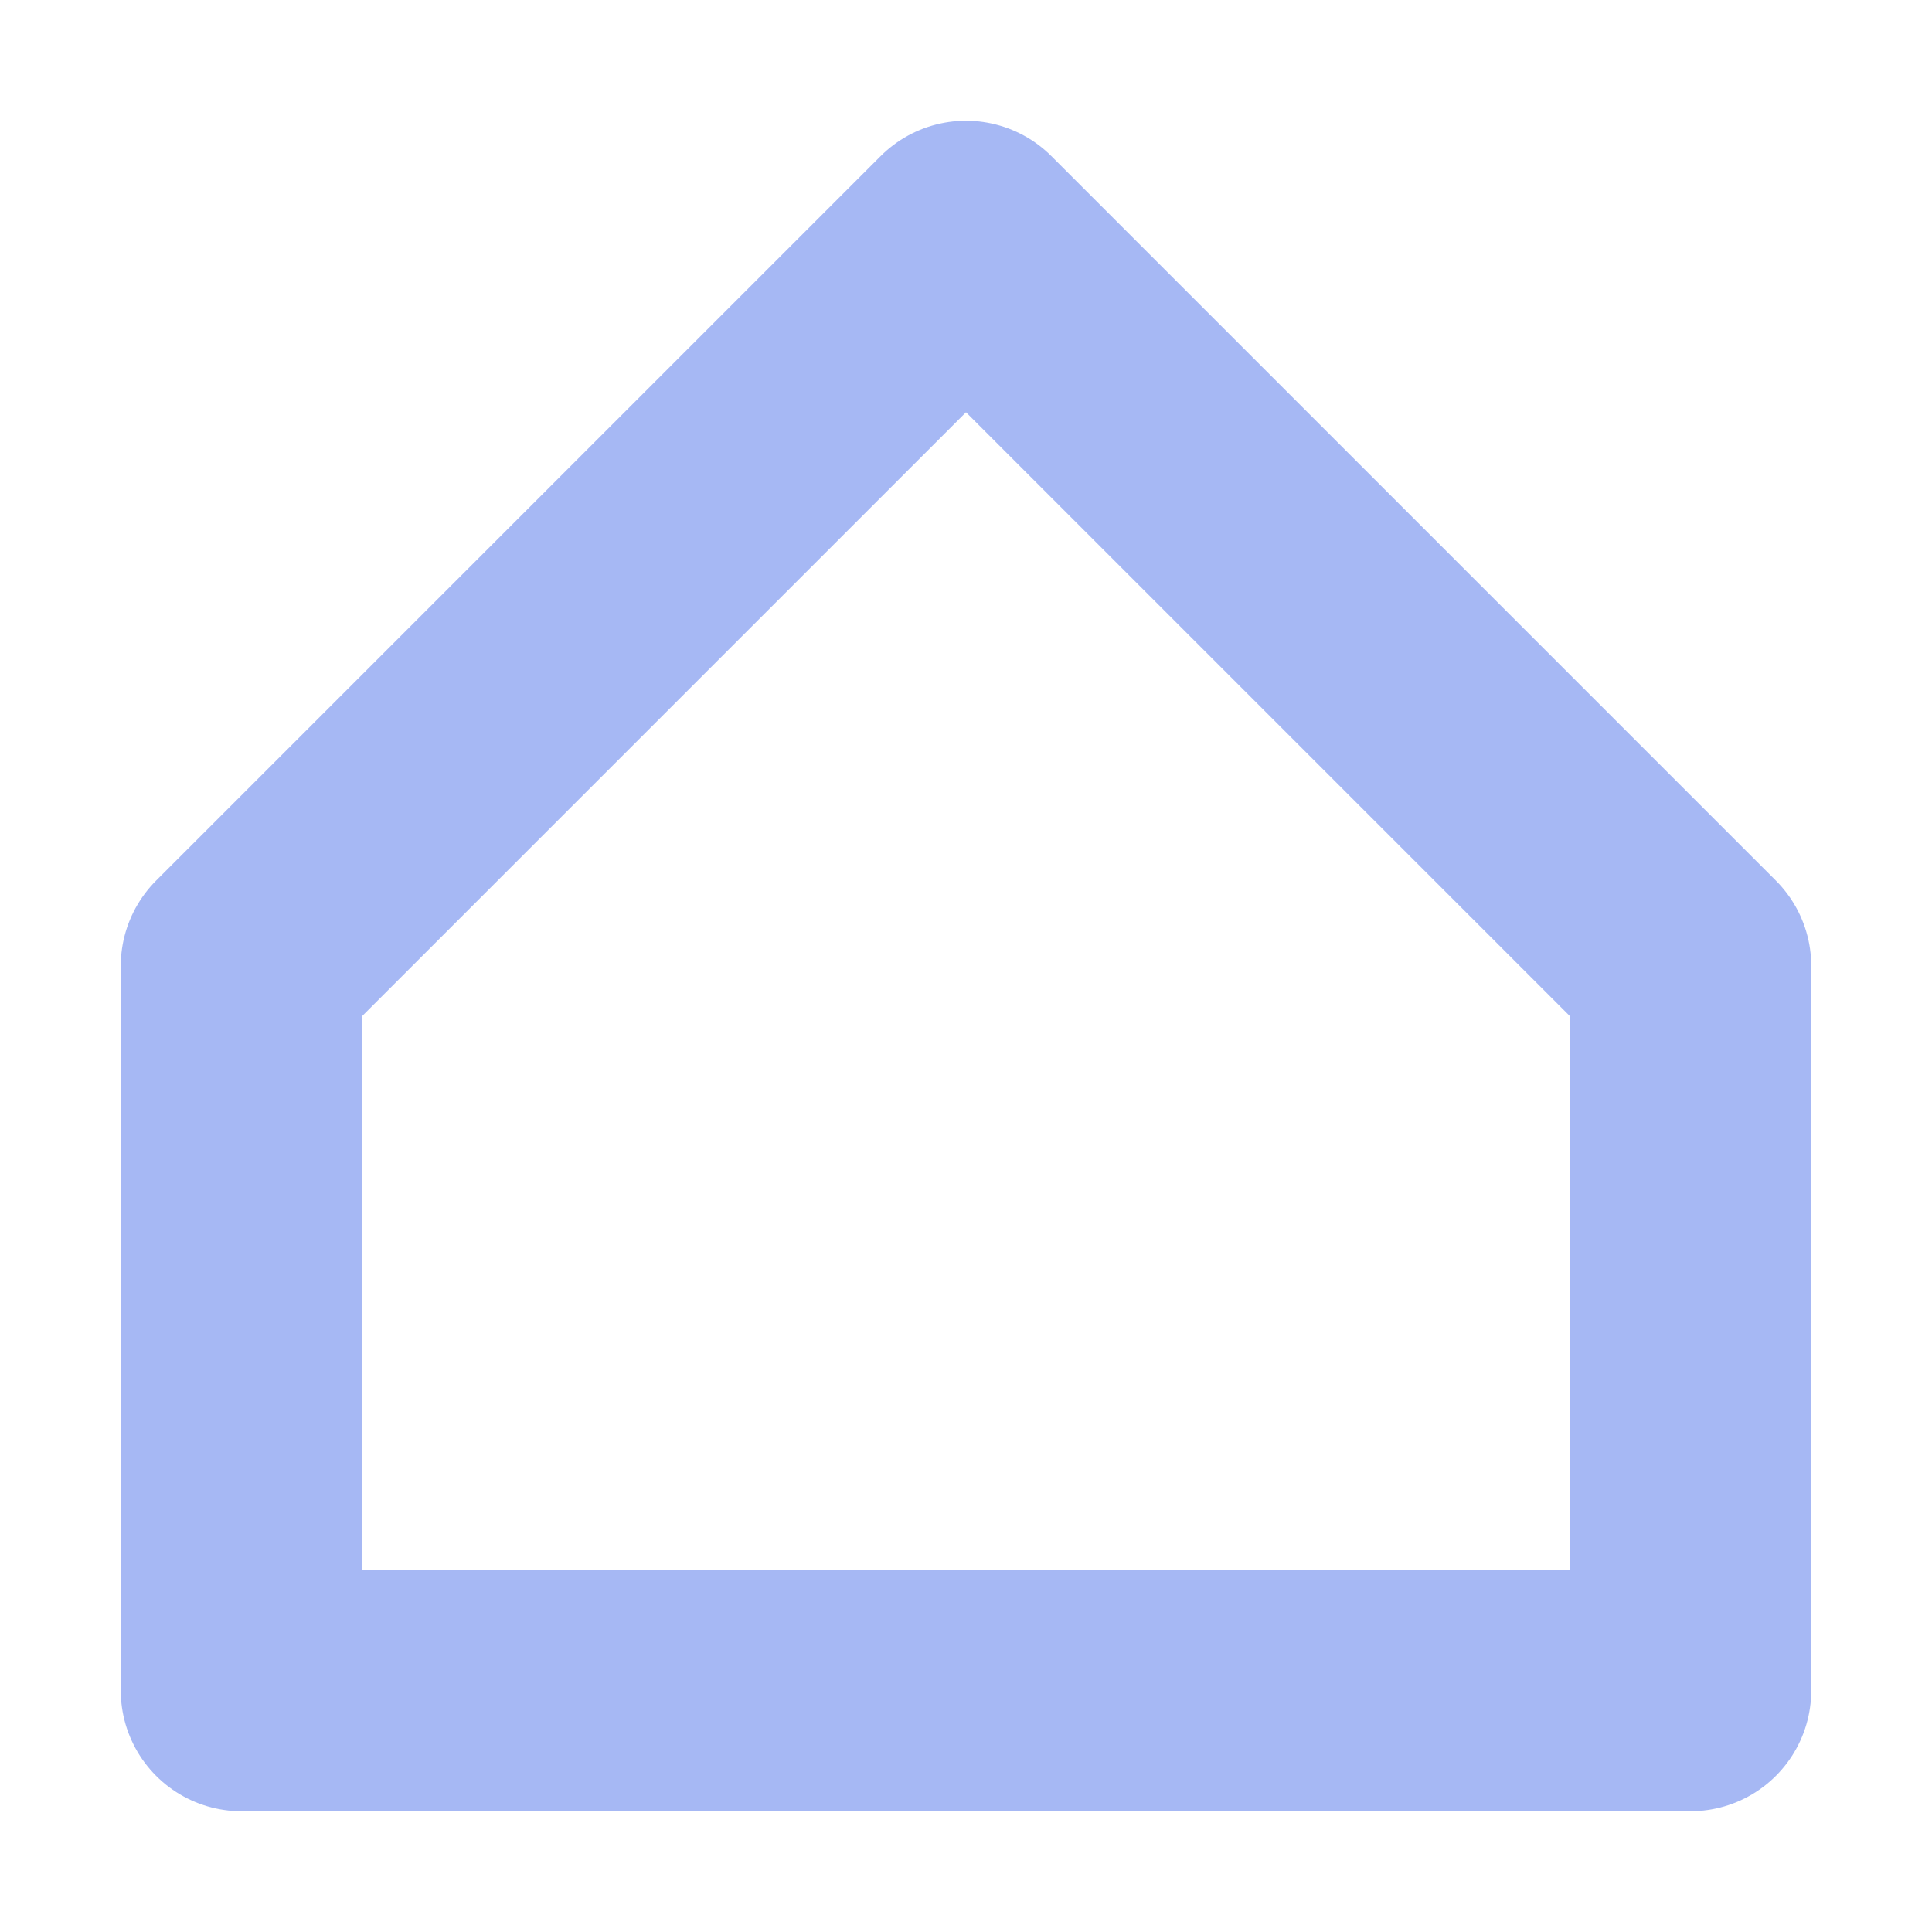
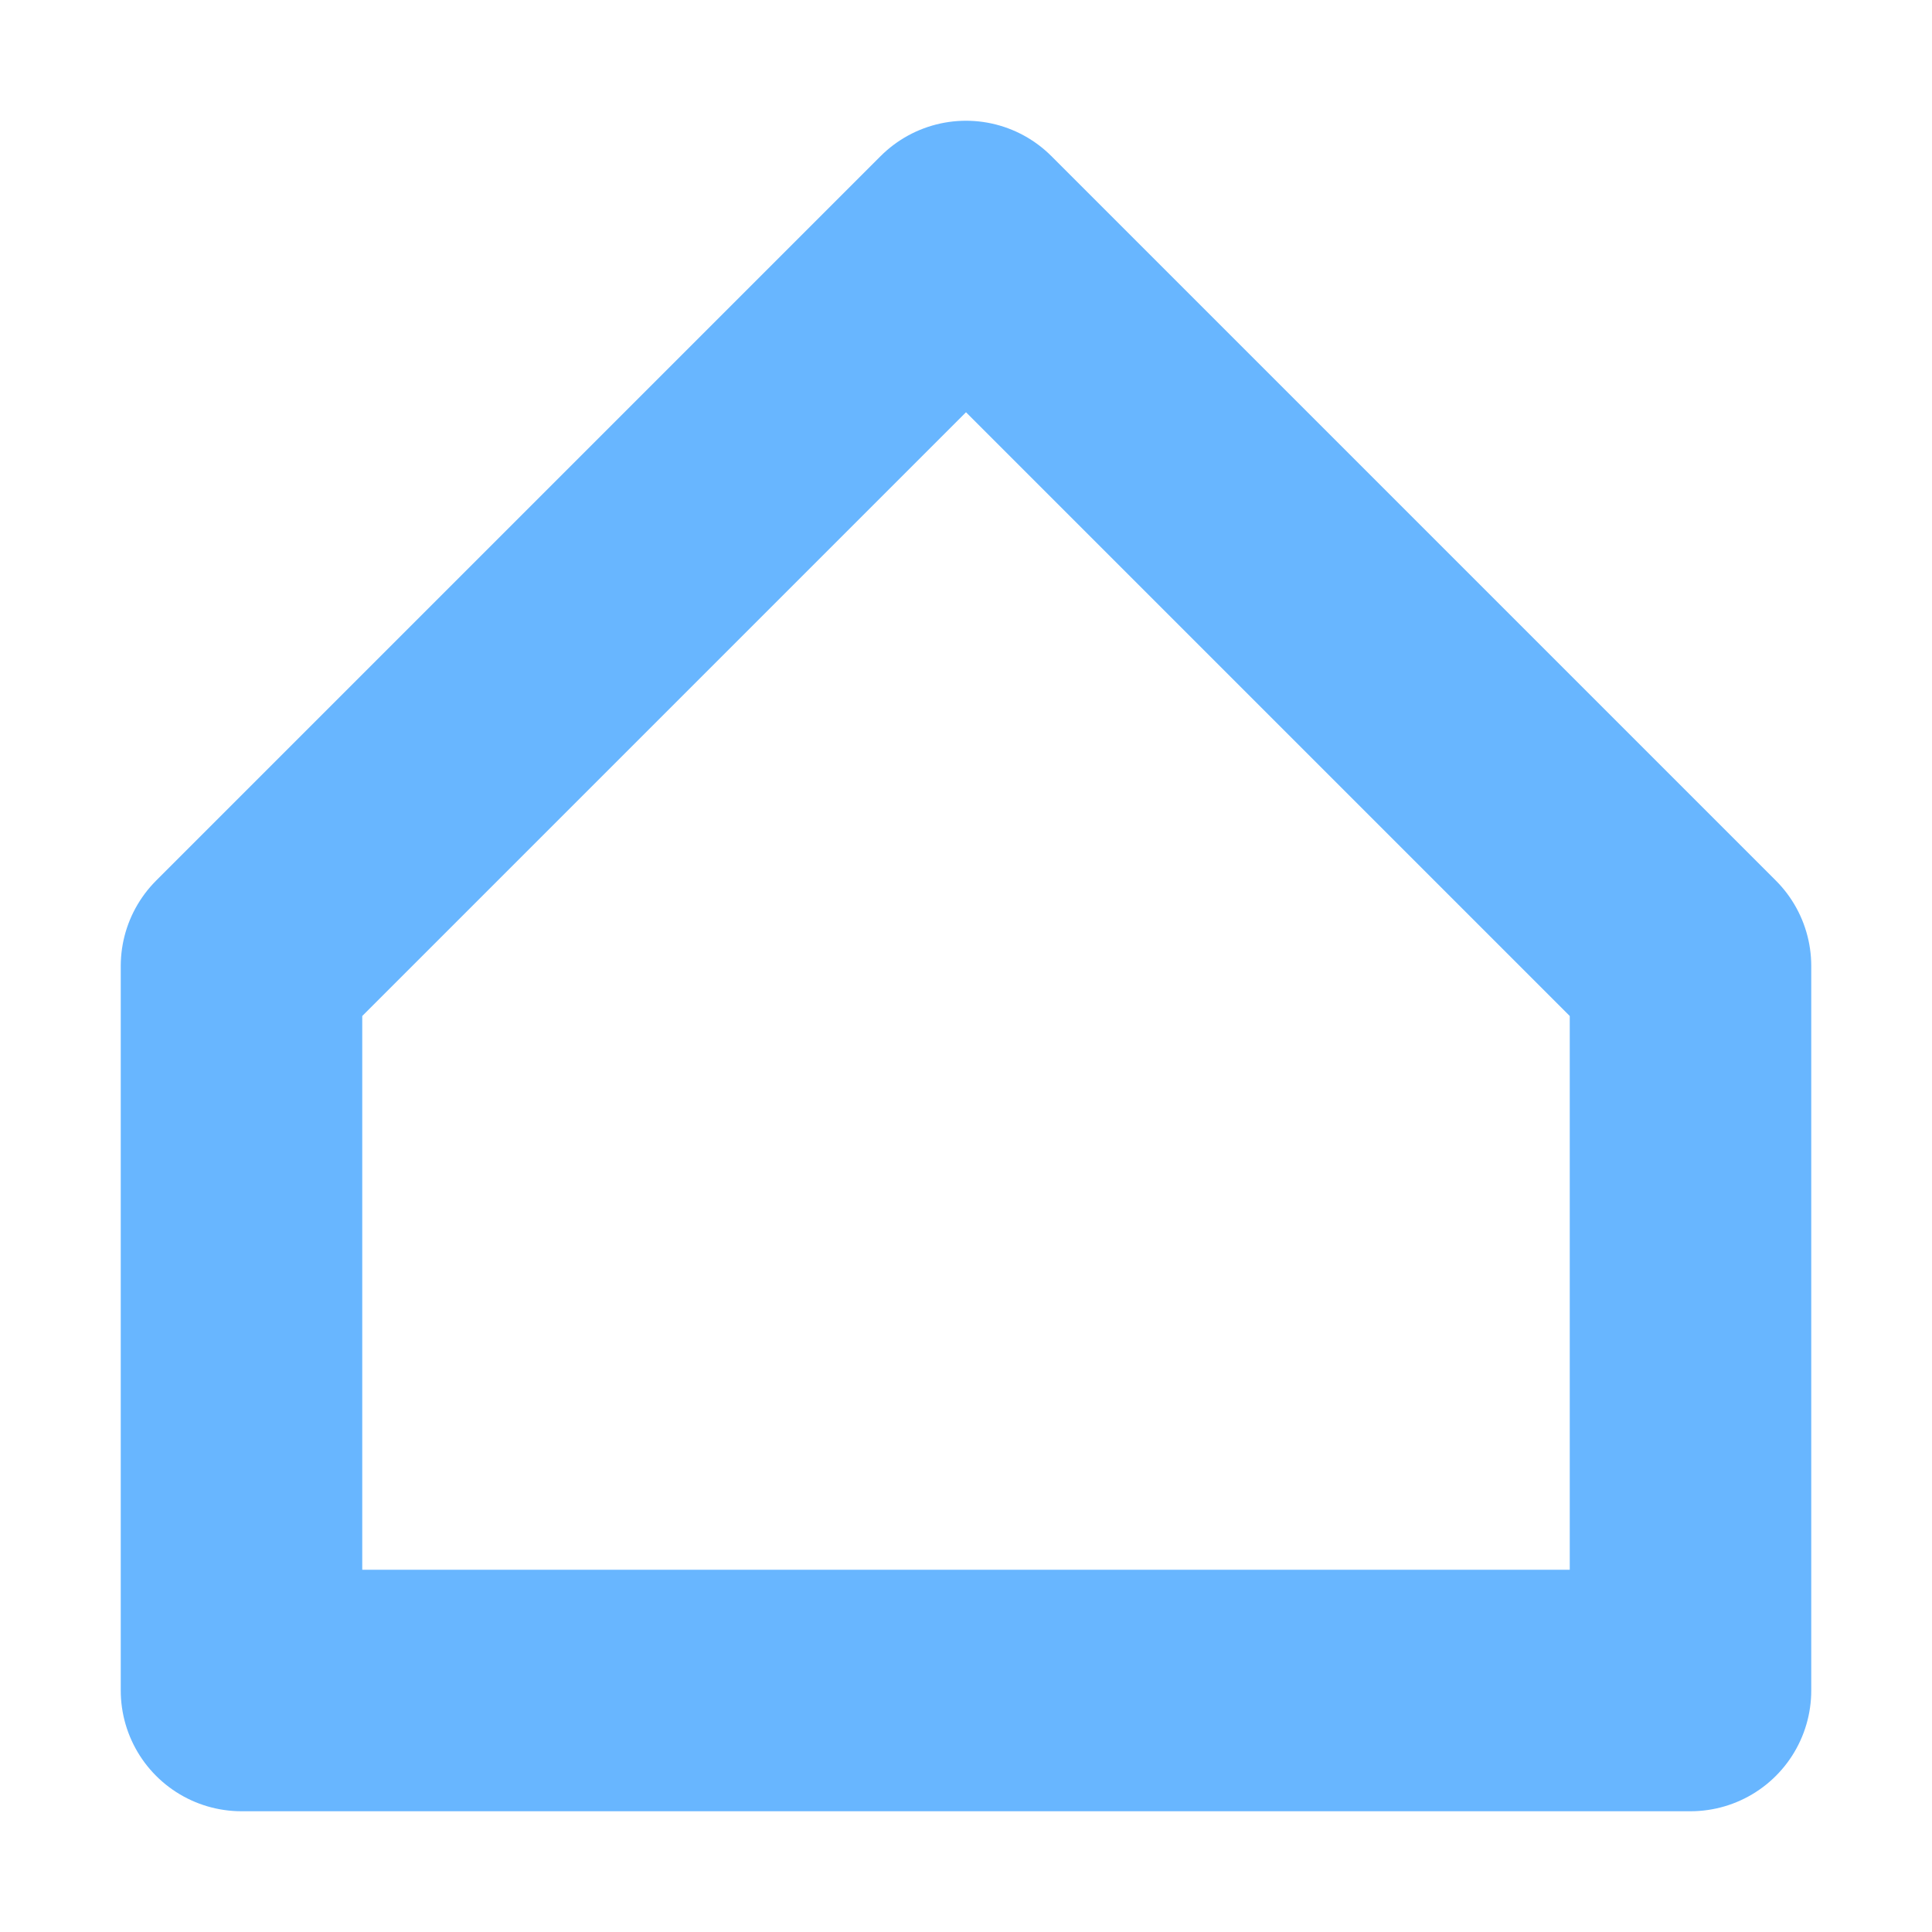
<svg xmlns="http://www.w3.org/2000/svg" width="16" height="16" viewBox="0 0 16 16" id="svg2" version="1.1">
  <defs id="defs4" />
  <g id="layer1" transform="translate(0,-1036.362)">
-     <path style="fill:none;fill-rule:evenodd;stroke:#a5b7f3;stroke-width:2;stroke-linecap:butt;stroke-linejoin:round;stroke-miterlimit:4;stroke-dasharray:none;stroke-opacity:0.988" d="m 14,1050.362 -12,0 0,-6 6,-6 6,6 z" id="path4139" />
+     <path style="fill:none;fill-rule:evenodd;stroke:#68b6ff;stroke-width:2;stroke-linecap:butt;stroke-linejoin:round;stroke-miterlimit:4;stroke-dasharray:none;stroke-opacity:1" d="m 14,1050.362 -12,0 0,-6 6,-6 6,6 z" id="path4139" />
  </g>
</svg>
